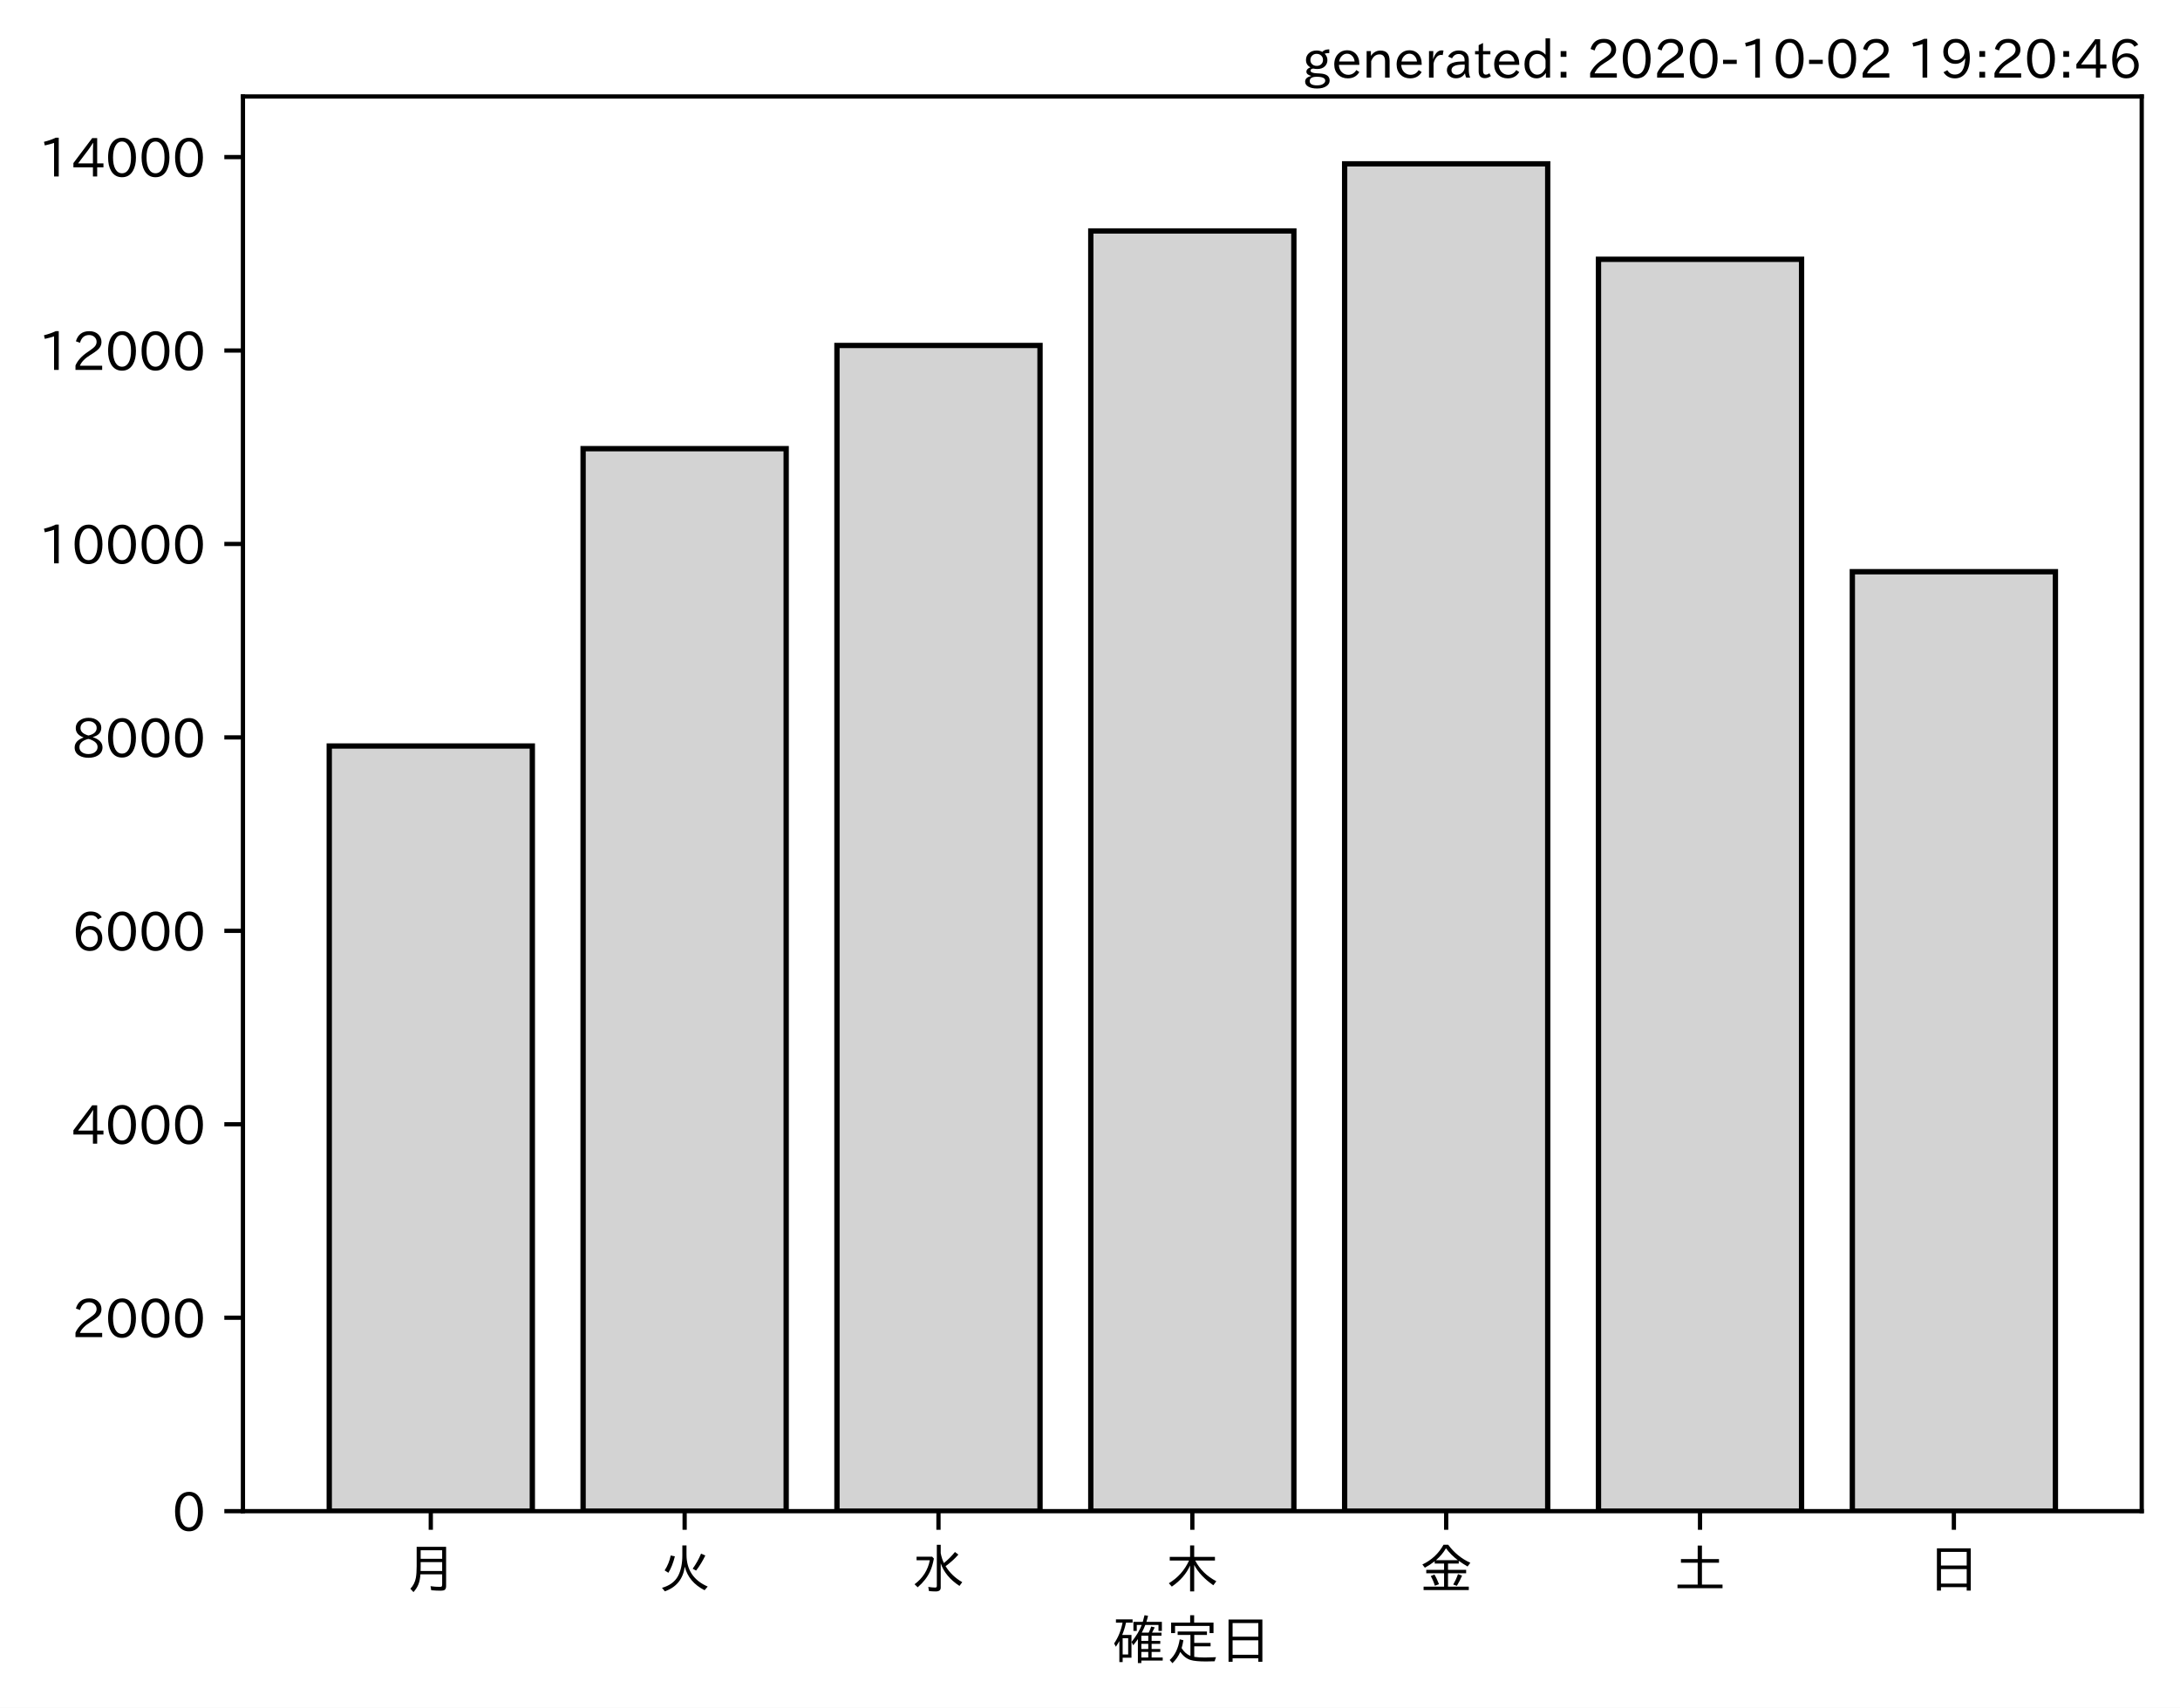
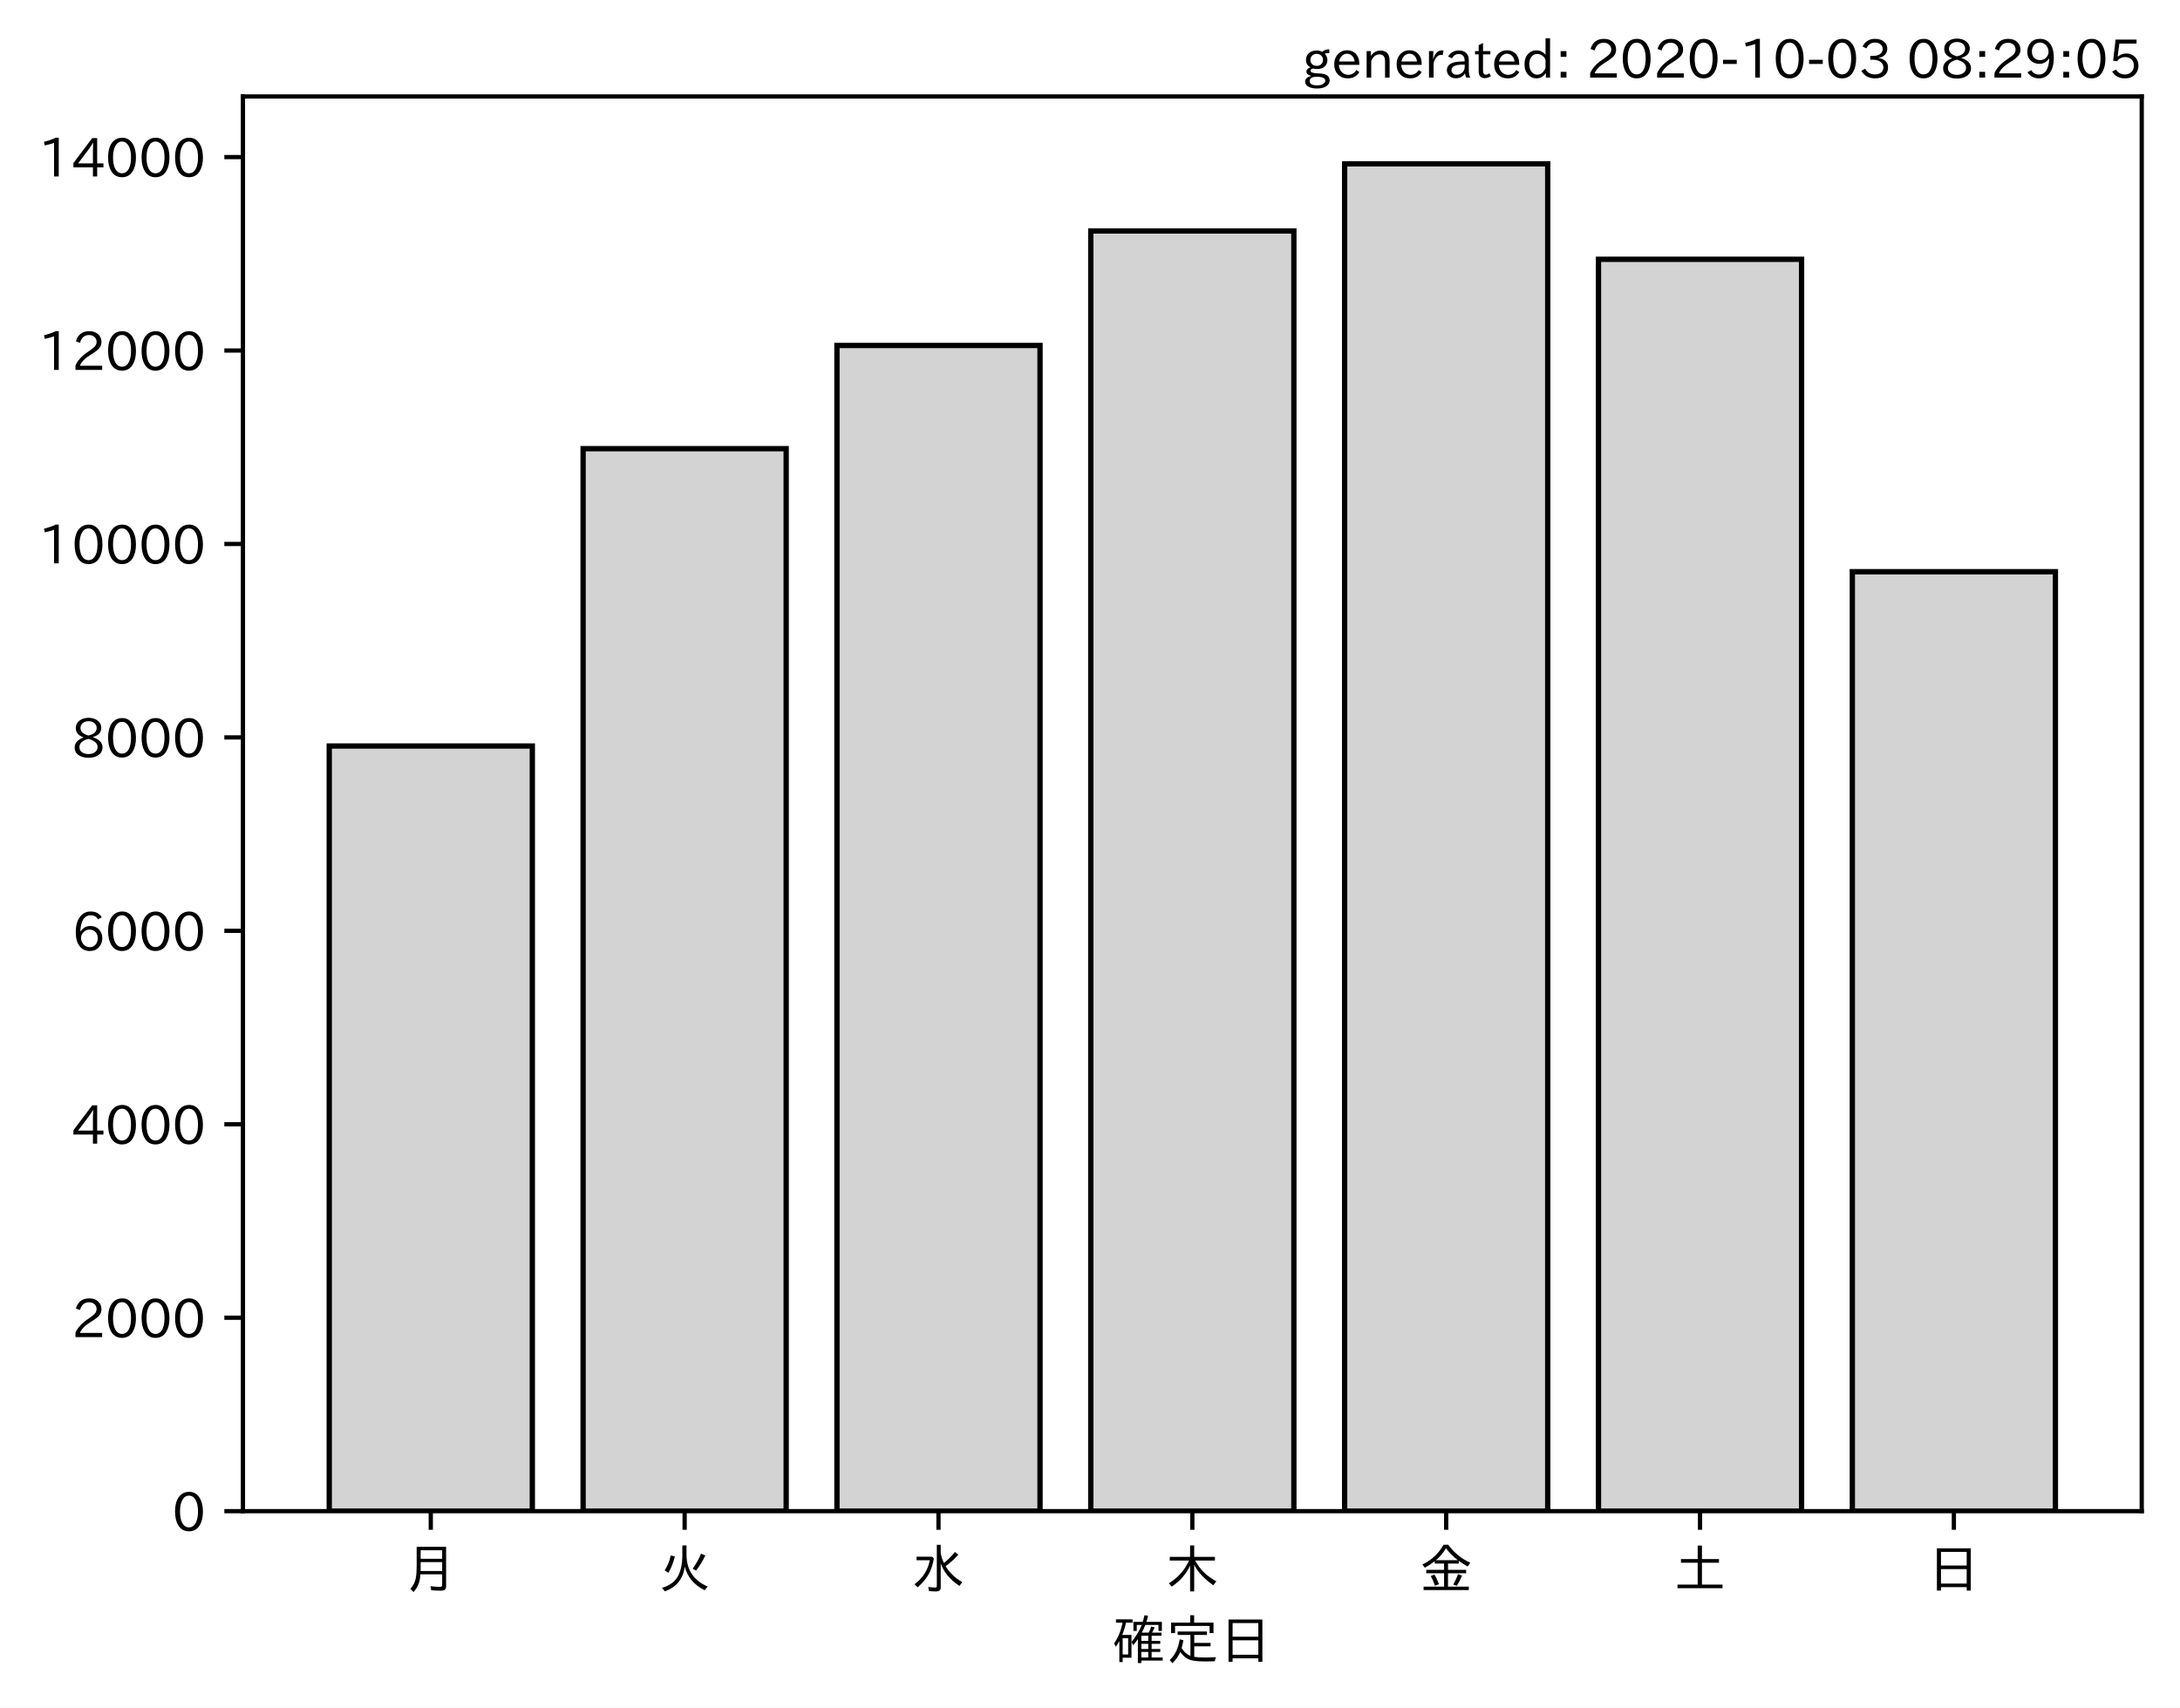
<svg xmlns="http://www.w3.org/2000/svg" xmlns:xlink="http://www.w3.org/1999/xlink" height="321.24pt" version="1.1" viewBox="0 0 410.012 321.24" width="410.012pt">
  <defs>
    <style type="text/css">*{stroke-linecap:butt;stroke-linejoin:round;}</style>
  </defs>
  <g id="figure_1">
    <g id="patch_1">
      <path d="M 0 321.24  L 410.012 321.24  L 410.012 0  L 0 0  z " style="fill:#ffffff;" />
    </g>
    <g id="axes_1">
      <g id="patch_2">
        <path d="M 45.692 284.259  L 402.812 284.259  L 402.812 18.147  L 45.692 18.147  z " style="fill:#ffffff;" />
      </g>
      <g id="patch_3">
-         <path clip-path="url(#p00a83e3fe3)" d="M 61.925 284.259  L 100.12 284.259  L 100.12 140.327  L 61.925 140.327  z " style="fill:#d3d3d3;stroke:#000000;stroke-linejoin:miter;" />
+         <path clip-path="url(#p891c8e408e)" d="M 61.925 284.259  L 100.12 284.259  L 100.12 140.327  L 61.925 140.327  z " style="fill:#d3d3d3;stroke:#000000;stroke-linejoin:miter;" />
      </g>
      <g id="patch_4">
-         <path clip-path="url(#p00a83e3fe3)" d="M 109.668 284.259  L 147.863 284.259  L 147.863 84.399  L 109.668 84.399  z " style="fill:#d3d3d3;stroke:#000000;stroke-linejoin:miter;" />
+         <path clip-path="url(#p891c8e408e)" d="M 109.668 284.259  L 147.863 284.259  L 147.863 84.399  L 109.668 84.399  z " style="fill:#d3d3d3;stroke:#000000;stroke-linejoin:miter;" />
      </g>
      <g id="patch_5">
-         <path clip-path="url(#p00a83e3fe3)" d="M 157.412 284.259  L 195.606 284.259  L 195.606 64.987  L 157.412 64.987  z " style="fill:#d3d3d3;stroke:#000000;stroke-linejoin:miter;" />
+         <path clip-path="url(#p891c8e408e)" d="M 157.412 284.259  L 195.606 284.259  L 195.606 64.987  L 157.412 64.987  z " style="fill:#d3d3d3;stroke:#000000;stroke-linejoin:miter;" />
      </g>
      <g id="patch_6">
-         <path clip-path="url(#p00a83e3fe3)" d="M 205.155 284.259  L 243.35 284.259  L 243.35 43.445  L 205.155 43.445  z " style="fill:#d3d3d3;stroke:#000000;stroke-linejoin:miter;" />
+         <path clip-path="url(#p891c8e408e)" d="M 205.155 284.259  L 243.35 284.259  L 243.35 43.445  L 205.155 43.445  z " style="fill:#d3d3d3;stroke:#000000;stroke-linejoin:miter;" />
      </g>
      <g id="patch_7">
-         <path clip-path="url(#p00a83e3fe3)" d="M 252.898 284.259  L 291.093 284.259  L 291.093 30.819  L 252.898 30.819  z " style="fill:#d3d3d3;stroke:#000000;stroke-linejoin:miter;" />
+         <path clip-path="url(#p891c8e408e)" d="M 252.898 284.259  L 291.093 284.259  L 291.093 30.819  L 252.898 30.819  z " style="fill:#d3d3d3;stroke:#000000;stroke-linejoin:miter;" />
      </g>
      <g id="patch_8">
-         <path clip-path="url(#p00a83e3fe3)" d="M 300.641 284.259  L 338.836 284.259  L 338.836 48.776  L 300.641 48.776  z " style="fill:#d3d3d3;stroke:#000000;stroke-linejoin:miter;" />
+         <path clip-path="url(#p891c8e408e)" d="M 300.641 284.259  L 338.836 284.259  L 338.836 48.776  L 300.641 48.776  z " style="fill:#d3d3d3;stroke:#000000;stroke-linejoin:miter;" />
      </g>
      <g id="patch_9">
-         <path clip-path="url(#p00a83e3fe3)" d="M 348.385 284.259  L 386.579 284.259  L 386.579 107.542  L 348.385 107.542  z " style="fill:#d3d3d3;stroke:#000000;stroke-linejoin:miter;" />
+         <path clip-path="url(#p891c8e408e)" d="M 348.385 284.259  L 386.579 284.259  L 386.579 107.542  L 348.385 107.542  z " style="fill:#d3d3d3;stroke:#000000;stroke-linejoin:miter;" />
      </g>
      <g id="matplotlib.axis_1">
        <g id="xtick_1">
          <g id="line2d_1">
            <defs>
-               <path d="M 0 0  L 0 3.5  " id="m9d4eafb6fa" style="stroke:#000000;stroke-width:0.8;" />
+               <path d="M 0 0  L 0 3.5  " id="mfb5ec35c3c" style="stroke:#000000;stroke-width:0.8;" />
            </defs>
            <g>
-               <use style="stroke:#000000;stroke-width:0.8;" x="81.022" xlink:href="#m9d4eafb6fa" y="284.259" />
+               <use style="stroke:#000000;stroke-width:0.8;" x="81.022" xlink:href="#mfb5ec35c3c" y="284.259" />
            </g>
          </g>
          <g id="text_1">
            <g transform="translate(76.02224 298.7493)scale(0.1 -0.1)">
              <defs>
                <path d="M 78.812 77.875  L 78.812 4  Q 78.812 -1.219 76.078 -3.172  Q 73.969 -4.688 68.797 -4.688  Q 60.844 -4.688 50.828 -3.859  L 49.516 3.812  Q 58.594 2.484 67.094 2.484  Q 70.359 2.484 71.047 4.109  Q 71.391 4.891 71.391 6.844  L 71.391 26.125  L 30.516 26.125  Q 29.781 14.938 26.812 7.422  Q 24.031 0.094 17.438 -7.375  L 11.625 -0.984  Q 19.672 7.422 21.922 19.438  Q 23.438 27.688 23.438 41.406  L 23.438 77.875  z M 30.953 71.391  L 30.953 55.328  L 71.391 55.328  L 71.391 71.391  z M 30.953 49.125  L 30.953 39.938  Q 30.953 35.75 30.859 33.547  L 30.859 32.328  L 71.391 32.328  L 71.391 49.125  z " id="IPAexGothic-26376" />
              </defs>
              <use xlink:href="#IPAexGothic-26376" />
            </g>
          </g>
        </g>
        <g id="xtick_2">
          <g id="line2d_2">
            <g>
-               <use style="stroke:#000000;stroke-width:0.8;" x="128.766" xlink:href="#m9d4eafb6fa" y="284.259" />
+               <use style="stroke:#000000;stroke-width:0.8;" x="128.766" xlink:href="#mfb5ec35c3c" y="284.259" />
            </g>
          </g>
          <g id="text_2">
            <g transform="translate(123.7656 298.7493)scale(0.1 -0.1)">
              <defs>
                <path d="M 53.516 80.422  L 53.516 63.188  Q 53.516 20.359 93.406 3.078  L 87.5 -3.812  Q 57.672 11.328 50.297 40.375  Q 45.359 5.672 12.797 -5.906  L 7.422 0.688  Q 28.859 6.844 37.406 22.609  Q 45.703 37.844 45.703 62.016  L 45.703 80.422  z M 12.406 33.5  Q 20.703 46.141 23.828 61.531  L 31.641 59.906  Q 27 41.312 19.438 29  z M 65.141 36.625  Q 74.656 50.047 80.906 64.984  L 88.922 61.531  Q 81.109 45.406 71.531 33.109  z " id="IPAexGothic-28779" />
              </defs>
              <use xlink:href="#IPAexGothic-28779" />
            </g>
          </g>
        </g>
        <g id="xtick_3">
          <g id="line2d_3">
            <g>
-               <use style="stroke:#000000;stroke-width:0.8;" x="176.509" xlink:href="#m9d4eafb6fa" y="284.259" />
+               <use style="stroke:#000000;stroke-width:0.8;" x="176.509" xlink:href="#mfb5ec35c3c" y="284.259" />
            </g>
          </g>
          <g id="text_3">
            <g transform="translate(171.5089 298.7493)scale(0.1 -0.1)">
              <defs>
                <path d="M 54.203 65.922  Q 56.156 55.562 60.203 47.312  Q 71.578 56.453 81 68.109  L 87.406 63.188  Q 77.25 51.516 63.375 41.406  Q 75 22.609 94.672 11.375  L 89.5 4.297  Q 62.75 21.781 54.203 46.781  L 54.203 0.984  Q 54.203 -6.109 44.875 -6.109  Q 38.812 -6.109 32.172 -5.422  L 30.766 2.391  Q 38.422 1.219 44 1.219  Q 46.875 1.219 46.875 4.109  L 46.875 81.688  L 54.203 81.688  z M 8.797 59.281  L 38.094 59.281  L 41.359 55.766  Q 38.672 41.219 34.078 31.297  Q 26.656 15.375 10.891 1.703  L 4.984 7.422  Q 28.266 24.656 33.688 52.594  L 8.797 52.594  z " id="IPAexGothic-27700" />
              </defs>
              <use xlink:href="#IPAexGothic-27700" />
            </g>
          </g>
        </g>
        <g id="xtick_4">
          <g id="line2d_4">
            <g>
-               <use style="stroke:#000000;stroke-width:0.8;" x="224.252" xlink:href="#m9d4eafb6fa" y="284.259" />
+               <use style="stroke:#000000;stroke-width:0.8;" x="224.252" xlink:href="#mfb5ec35c3c" y="284.259" />
            </g>
          </g>
          <g id="text_4">
            <g transform="translate(219.2522 298.7493)scale(0.1 -0.1)">
              <defs>
                <path d="M 55.422 52  Q 68.5 27 95.125 13.094  L 89.5 5.516  Q 64.594 22.797 53.516 43.703  L 53.516 -6  L 45.797 -6  L 45.797 42.672  Q 35.5 19.578 11.422 2.984  L 5.812 9.281  Q 31.453 24.75 43.797 52  L 7.516 52  L 7.516 58.891  L 45.797 58.891  L 45.797 80.469  L 53.516 80.469  L 53.516 58.891  L 92.531 58.891  L 92.531 52  z " id="IPAexGothic-26408" />
              </defs>
              <use xlink:href="#IPAexGothic-26408" />
            </g>
          </g>
        </g>
        <g id="xtick_5">
          <g id="line2d_5">
            <g>
-               <use style="stroke:#000000;stroke-width:0.8;" x="271.996" xlink:href="#m9d4eafb6fa" y="284.259" />
+               <use style="stroke:#000000;stroke-width:0.8;" x="271.996" xlink:href="#mfb5ec35c3c" y="284.259" />
            </g>
          </g>
          <g id="text_5">
            <g transform="translate(266.9955 298.7493)scale(0.1 -0.1)">
              <defs>
                <path d="M 53.469 46.391  L 53.469 34.516  L 87.547 34.516  L 87.547 28.125  L 53.469 28.125  L 53.469 2.984  L 92.531 2.984  L 92.531 -3.516  L 7.516 -3.516  L 7.516 2.984  L 46.047 2.984  L 46.047 28.125  L 12.547 28.125  L 12.547 34.516  L 46.047 34.516  L 46.047 46.391  L 28.422 46.391  L 28.422 50.688  Q 19.734 43.891 9.906 38.531  L 5.219 44.578  Q 31.344 56.984 45.016 81.781  L 53.766 81.781  Q 70.359 59.234 95.453 47.797  L 90.234 40.828  Q 81.547 45.844 73.641 51.469  L 73.641 46.391  z M 72.016 52.688  Q 59.078 62.406 49.562 75.094  Q 42.828 63.141 30.812 52.688  z M 28.719 4.688  Q 26.078 13.719 21 22.797  L 27.875 25.688  Q 31.938 19.188 36.531 7.516  z M 63.188 6.891  Q 68.797 16.406 72.219 26.516  L 79.891 23.578  Q 75.922 14.156 70.125 4.5  z " id="IPAexGothic-37329" />
              </defs>
              <use xlink:href="#IPAexGothic-37329" />
            </g>
          </g>
        </g>
        <g id="xtick_6">
          <g id="line2d_6">
            <g>
-               <use style="stroke:#000000;stroke-width:0.8;" x="319.739" xlink:href="#m9d4eafb6fa" y="284.259" />
+               <use style="stroke:#000000;stroke-width:0.8;" x="319.739" xlink:href="#mfb5ec35c3c" y="284.259" />
            </g>
          </g>
          <g id="text_6">
            <g transform="translate(314.7388 298.7493)scale(0.1 -0.1)">
              <defs>
                <path d="M 45.609 54.781  L 45.609 80.172  L 53.609 80.172  L 53.609 54.781  L 85.688 54.781  L 85.688 47.906  L 53.609 47.906  L 53.609 6.781  L 92.328 6.781  L 92.328 0  L 7.625 0  L 7.625 6.781  L 45.609 6.781  L 45.609 47.906  L 14.109 47.906  L 14.109 54.781  z " id="IPAexGothic-22303" />
              </defs>
              <use xlink:href="#IPAexGothic-22303" />
            </g>
          </g>
        </g>
        <g id="xtick_7">
          <g id="line2d_7">
            <g>
-               <use style="stroke:#000000;stroke-width:0.8;" x="367.482" xlink:href="#m9d4eafb6fa" y="284.259" />
+               <use style="stroke:#000000;stroke-width:0.8;" x="367.482" xlink:href="#mfb5ec35c3c" y="284.259" />
            </g>
          </g>
          <g id="text_7">
            <g transform="translate(362.4821 298.7493)scale(0.1 -0.1)">
              <defs>
                <path d="M 81.734 75  L 81.734 -4.5  L 74.125 -4.5  L 74.125 2  L 25.734 2  L 25.734 -4.5  L 18.109 -4.5  L 18.109 75  z M 25.734 68.312  L 25.734 42.672  L 74.125 42.672  L 74.125 68.312  z M 25.734 35.891  L 25.734 8.688  L 74.125 8.688  L 74.125 35.891  z " id="IPAexGothic-26085" />
              </defs>
              <use xlink:href="#IPAexGothic-26085" />
            </g>
          </g>
        </g>
        <g id="text_8">
          <g transform="translate(209.2522 312.1399)scale(0.1 -0.1)">
            <defs>
              <path d="M 67.922 50.297  Q 70.562 55.281 72.609 61.812  L 79.297 60.203  Q 76.172 53.609 74.219 50.297  L 92 50.297  L 92 44.484  L 73.438 44.484  L 73.438 34.719  L 89.703 34.719  L 89.703 29.203  L 73.438 29.203  L 73.438 19.531  L 89.703 19.531  L 89.703 14.016  L 73.438 14.016  L 73.438 3.609  L 94.281 3.609  L 94.281 -2.203  L 54.109 -2.203  L 54.109 -6.984  L 47.609 -6.984  L 47.609 38.188  Q 43.062 31.547 38.812 26.609  L 35.688 32.812  Q 49.359 49.953 54.781 64.797  L 45.516 64.797  L 45.516 53.516  L 39.203 53.516  L 39.203 70.609  L 56.781 70.609  Q 58.594 76.609 60.109 83.109  L 66.703 81.891  Q 65.234 75.531 63.625 70.609  L 92.719 70.609  L 92.719 53.516  L 86.328 53.516  L 86.328 64.797  L 61.531 64.797  Q 58.547 56.984 54.891 50.297  z M 67.141 44.484  L 54.109 44.484  L 54.109 34.719  L 67.141 34.719  z M 67.141 29.203  L 54.109 29.203  L 54.109 19.531  L 67.141 19.531  z M 67.141 14.016  L 54.109 14.016  L 54.109 3.609  L 67.141 3.609  z M 18.109 46  L 35.547 46  L 35.547 3.078  L 18.953 3.078  L 18.953 -5.125  L 12.75 -5.125  L 12.75 34.469  Q 10.156 29.734 6.156 23.781  L 2.938 29.984  Q 14.547 47.078 18.75 69  L 6.344 69  L 6.344 75.297  L 37.641 75.297  L 37.641 69  L 25.25 69  L 24.953 68.016  Q 22.75 57.234 18.109 46  z M 18.953 39.891  L 18.953 9.188  L 29.344 9.188  L 29.344 39.891  z " id="IPAexGothic-30906" />
              <path d="M 53.609 4.734  Q 61.422 3.516 73.578 3.516  Q 81.109 3.516 94.578 4.109  Q 93.172 0.922 92 -3.562  Q 81.781 -3.906 75.688 -3.906  Q 55.766 -3.906 46.922 -1.219  Q 35.297 2.391 27.344 14.109  Q 22.516 2.547 12.594 -7.172  L 7.422 -1.172  Q 22.125 11.859 26.312 37.797  L 33.203 35.984  Q 31.734 27.438 29.828 21.188  Q 36.531 10.594 46.438 6.5  L 46.438 46  L 22.406 46  L 22.406 52.391  L 77.484 52.391  L 77.484 46  L 53.609 46  L 53.609 31  L 84.328 31  L 84.328 24.516  L 53.609 24.516  z M 53.422 69.188  L 89.844 69.188  L 89.844 49.469  L 82.422 49.469  L 82.422 62.891  L 17.531 62.891  L 17.531 49.469  L 10.109 49.469  L 10.109 69.188  L 45.906 69.188  L 45.906 83.016  L 53.422 83.016  z " id="IPAexGothic-23450" />
            </defs>
            <use xlink:href="#IPAexGothic-30906" />
            <use x="100" xlink:href="#IPAexGothic-23450" />
            <use x="200" xlink:href="#IPAexGothic-26085" />
          </g>
        </g>
      </g>
      <g id="matplotlib.axis_2">
        <g id="ytick_1">
          <g id="line2d_8">
            <defs>
-               <path d="M 0 0  L -3.5 0  " id="m9f90ecf8e0" style="stroke:#000000;stroke-width:0.8;" />
+               <path d="M 0 0  L -3.5 0  " id="m5921564339" style="stroke:#000000;stroke-width:0.8;" />
            </defs>
            <g>
-               <use style="stroke:#000000;stroke-width:0.8;" x="45.692" xlink:href="#m9f90ecf8e0" y="284.259" />
+               <use style="stroke:#000000;stroke-width:0.8;" x="45.692" xlink:href="#m5921564339" y="284.259" />
            </g>
          </g>
          <g id="text_9">
            <g transform="translate(32.39375 288.0039)scale(0.1 -0.1)">
              <defs>
                <path d="M 31.844 73.828  Q 45.016 73.828 52.094 61.625  Q 57.719 51.953 57.719 36.625  Q 57.719 21.438 52.094 11.578  Q 45.125 -0.484 31.5 -0.484  Q 17.922 -0.484 10.938 11.578  Q 5.328 21.438 5.328 36.719  Q 5.328 58.016 15.625 67.719  Q 22.172 73.828 31.844 73.828  z M 31.5 66.656  Q 23.688 66.656 19.188 58.734  Q 14.594 50.734 14.594 36.625  Q 14.594 22.75 19.094 14.797  Q 23.641 6.984 31.5 6.984  Q 40.922 6.984 45.453 18.016  Q 48.438 25.344 48.438 37.109  Q 48.438 50.875 43.844 58.734  Q 39.203 66.656 31.5 66.656  z " id="IPAexGothic-48" />
              </defs>
              <use xlink:href="#IPAexGothic-48" />
            </g>
          </g>
        </g>
        <g id="ytick_2">
          <g id="line2d_9">
            <g>
-               <use style="stroke:#000000;stroke-width:0.8;" x="45.692" xlink:href="#m9f90ecf8e0" y="247.871" />
+               <use style="stroke:#000000;stroke-width:0.8;" x="45.692" xlink:href="#m5921564339" y="247.871" />
            </g>
          </g>
          <g id="text_10">
            <g transform="translate(13.49844 251.6163)scale(0.1 -0.1)">
              <defs>
                <path d="M 57.172 0.984  L 6.984 0.984  L 6.984 9.281  Q 12.891 23.047 29.594 34.422  L 32.375 36.281  Q 40.922 42.141 43.609 45.406  Q 46.688 49.266 46.688 53.812  Q 46.688 58.938 43.062 62.547  Q 39.062 66.547 32.562 66.547  Q 19.531 66.547 15.484 52  L 7.766 54.781  Q 13.328 73.828 33.062 73.828  Q 43.844 73.828 50.25 67.438  Q 55.859 61.672 55.859 53.516  Q 55.859 47.469 52.25 42.531  Q 48.922 37.75 36.969 30.281  L 34.859 29  Q 19.625 19.578 15.281 8.891  L 57.172 8.891  z " id="IPAexGothic-50" />
              </defs>
              <use xlink:href="#IPAexGothic-50" />
              <use x="62.988" xlink:href="#IPAexGothic-48" />
              <use x="125.977" xlink:href="#IPAexGothic-48" />
              <use x="188.965" xlink:href="#IPAexGothic-48" />
            </g>
          </g>
        </g>
        <g id="ytick_3">
          <g id="line2d_10">
            <g>
-               <use style="stroke:#000000;stroke-width:0.8;" x="45.692" xlink:href="#m9f90ecf8e0" y="211.483" />
+               <use style="stroke:#000000;stroke-width:0.8;" x="45.692" xlink:href="#m5921564339" y="211.483" />
            </g>
          </g>
          <g id="text_11">
            <g transform="translate(13.49844 215.2286)scale(0.1 -0.1)">
              <defs>
                <path d="M 59.578 18.109  L 47.797 18.109  L 47.797 0.984  L 39.797 0.984  L 39.797 18.109  L 3.078 18.109  L 3.078 26.125  L 38.375 73.094  L 47.797 73.094  L 47.797 25.531  L 59.578 25.531  z M 40.281 64.203  L 39.984 64.203  Q 35.594 57.125 31.297 51.312  L 11.859 25.531  L 39.797 25.531  L 39.797 49.125  Q 39.797 54.391 40.281 64.203  z " id="IPAexGothic-52" />
              </defs>
              <use xlink:href="#IPAexGothic-52" />
              <use x="62.988" xlink:href="#IPAexGothic-48" />
              <use x="125.977" xlink:href="#IPAexGothic-48" />
              <use x="188.965" xlink:href="#IPAexGothic-48" />
            </g>
          </g>
        </g>
        <g id="ytick_4">
          <g id="line2d_11">
            <g>
-               <use style="stroke:#000000;stroke-width:0.8;" x="45.692" xlink:href="#m9f90ecf8e0" y="175.096" />
+               <use style="stroke:#000000;stroke-width:0.8;" x="45.692" xlink:href="#m5921564339" y="175.096" />
            </g>
          </g>
          <g id="text_12">
            <g transform="translate(13.49844 178.841)scale(0.1 -0.1)">
              <defs>
                <path d="M 16.5 36.375  Q 23.578 46.578 34.906 46.578  Q 45.406 46.578 51.812 39.266  Q 57.422 32.906 57.422 23.781  Q 57.422 13.812 51.125 6.781  Q 44.578 -0.484 34.031 -0.484  Q 21.484 -0.484 14.406 9.078  Q 7.516 18.406 7.516 34.812  Q 7.516 53.516 15.828 64.203  Q 23.344 73.828 35.5 73.828  Q 49.859 73.828 56.391 62.891  L 49.219 58.984  Q 45.219 66.656 35.938 66.656  Q 17.484 66.656 16.109 36.375  z M 33.453 39.797  Q 26.312 39.797 21.625 34.469  Q 17.438 29.688 17.438 24.078  Q 17.438 18.062 21.141 13.188  Q 26.125 6.688 33.734 6.688  Q 41.703 6.688 45.953 13.188  Q 48.828 17.625 48.828 23.484  Q 48.828 30.375 45.016 34.812  Q 40.625 39.797 33.453 39.797  z " id="IPAexGothic-54" />
              </defs>
              <use xlink:href="#IPAexGothic-54" />
              <use x="62.988" xlink:href="#IPAexGothic-48" />
              <use x="125.977" xlink:href="#IPAexGothic-48" />
              <use x="188.965" xlink:href="#IPAexGothic-48" />
            </g>
          </g>
        </g>
        <g id="ytick_5">
          <g id="line2d_12">
            <g>
-               <use style="stroke:#000000;stroke-width:0.8;" x="45.692" xlink:href="#m9f90ecf8e0" y="138.708" />
+               <use style="stroke:#000000;stroke-width:0.8;" x="45.692" xlink:href="#m5921564339" y="138.708" />
            </g>
          </g>
          <g id="text_13">
            <g transform="translate(13.49844 142.4533)scale(0.1 -0.1)">
              <defs>
                <path d="M 39.703 37.891  Q 57.812 31.734 57.812 18.703  Q 57.812 8.453 48.438 3.078  Q 41.609 -0.875 31.5 -0.875  Q 21.344 -0.875 14.5 3.078  Q 5.422 8.297 5.422 18.406  Q 5.422 31.062 22.016 37.203  L 22.016 37.5  Q 7.516 42.719 7.516 54.828  Q 7.516 64.062 15.328 69.625  Q 21.969 74.312 31.547 74.312  Q 42.234 74.312 48.922 68.797  Q 55.516 63.578 55.516 55.719  Q 55.516 42.281 39.703 38.188  z M 31.594 41.016  Q 46.828 44.625 46.828 55.125  Q 46.828 61.188 41.797 64.844  Q 37.703 67.922 31.5 67.922  Q 25.094 67.922 20.797 64.5  Q 16.406 60.891 16.406 55.031  Q 16.406 49.219 21.094 45.703  Q 23.344 43.891 26.906 42.531  Q 31 40.875 31.594 41.016  z M 30.906 34.516  Q 14.406 30.172 14.406 19  Q 14.406 12.109 20.516 8.688  Q 25.094 6.109 31.391 6.109  Q 40.234 6.109 45.016 10.891  Q 48.531 14.406 48.531 19.531  Q 48.531 24.906 43.656 28.906  Q 40.766 31.156 36.719 32.812  Q 31.984 34.719 30.906 34.516  z " id="IPAexGothic-56" />
              </defs>
              <use xlink:href="#IPAexGothic-56" />
              <use x="62.988" xlink:href="#IPAexGothic-48" />
              <use x="125.977" xlink:href="#IPAexGothic-48" />
              <use x="188.965" xlink:href="#IPAexGothic-48" />
            </g>
          </g>
        </g>
        <g id="ytick_6">
          <g id="line2d_13">
            <g>
-               <use style="stroke:#000000;stroke-width:0.8;" x="45.692" xlink:href="#m9f90ecf8e0" y="102.32" />
+               <use style="stroke:#000000;stroke-width:0.8;" x="45.692" xlink:href="#m5921564339" y="102.32" />
            </g>
          </g>
          <g id="text_14">
            <g transform="translate(7.2 106.0657)scale(0.1 -0.1)">
              <defs>
                <path d="M 38.484 0.984  L 29.688 0.984  L 29.688 64.109  Q 21.438 61.281 12.312 59.328  L 10.688 66.109  Q 23.734 69.391 32.906 73.922  L 38.484 73.922  z " id="IPAexGothic-49" />
              </defs>
              <use xlink:href="#IPAexGothic-49" />
              <use x="62.988" xlink:href="#IPAexGothic-48" />
              <use x="125.977" xlink:href="#IPAexGothic-48" />
              <use x="188.965" xlink:href="#IPAexGothic-48" />
              <use x="251.953" xlink:href="#IPAexGothic-48" />
            </g>
          </g>
        </g>
        <g id="ytick_7">
          <g id="line2d_14">
            <g>
-               <use style="stroke:#000000;stroke-width:0.8;" x="45.692" xlink:href="#m9f90ecf8e0" y="65.933" />
+               <use style="stroke:#000000;stroke-width:0.8;" x="45.692" xlink:href="#m5921564339" y="65.933" />
            </g>
          </g>
          <g id="text_15">
            <g transform="translate(7.2 69.67802)scale(0.1 -0.1)">
              <use xlink:href="#IPAexGothic-49" />
              <use x="62.988" xlink:href="#IPAexGothic-50" />
              <use x="125.977" xlink:href="#IPAexGothic-48" />
              <use x="188.965" xlink:href="#IPAexGothic-48" />
              <use x="251.953" xlink:href="#IPAexGothic-48" />
            </g>
          </g>
        </g>
        <g id="ytick_8">
          <g id="line2d_15">
            <g>
-               <use style="stroke:#000000;stroke-width:0.8;" x="45.692" xlink:href="#m9f90ecf8e0" y="29.545" />
+               <use style="stroke:#000000;stroke-width:0.8;" x="45.692" xlink:href="#m5921564339" y="29.545" />
            </g>
          </g>
          <g id="text_16">
            <g transform="translate(7.2 33.29037)scale(0.1 -0.1)">
              <use xlink:href="#IPAexGothic-49" />
              <use x="62.988" xlink:href="#IPAexGothic-52" />
              <use x="125.977" xlink:href="#IPAexGothic-48" />
              <use x="188.965" xlink:href="#IPAexGothic-48" />
              <use x="251.953" xlink:href="#IPAexGothic-48" />
            </g>
          </g>
        </g>
      </g>
      <g id="patch_10">
        <path d="M 45.692 284.259  L 45.692 18.147  " style="fill:none;stroke:#000000;stroke-linecap:square;stroke-linejoin:miter;stroke-width:0.8;" />
      </g>
      <g id="patch_11">
        <path d="M 402.812 284.259  L 402.812 18.147  " style="fill:none;stroke:#000000;stroke-linecap:square;stroke-linejoin:miter;stroke-width:0.8;" />
      </g>
      <g id="patch_12">
        <path d="M 45.692 284.259  L 402.812 284.259  " style="fill:none;stroke:#000000;stroke-linecap:square;stroke-linejoin:miter;stroke-width:0.8;" />
      </g>
      <g id="patch_13">
        <path d="M 45.692 18.147  L 402.812 18.147  " style="fill:none;stroke:#000000;stroke-linecap:square;stroke-linejoin:miter;stroke-width:0.8;" />
      </g>
    </g>
    <g id="text_17">
      <g transform="translate(244.9169 14.69063)scale(0.1 -0.1)">
        <defs>
          <path d="M 20.797 17.969  Q 15.719 17.531 15.719 14.062  Q 15.719 9.578 27.547 8.984  L 33.297 8.688  Q 51.609 7.766 51.609 -4.594  Q 51.609 -10.938 45.703 -14.984  Q 39.359 -19.578 28.031 -19.578  Q 17.781 -19.578 11.531 -16.062  Q 5.516 -12.641 5.516 -6.688  Q 5.516 1.312 16.797 3.859  L 16.797 4.203  Q 7.906 6.453 7.906 12.156  Q 7.906 17.438 15.531 20.266  Q 7.125 24.609 7.125 34.078  Q 7.125 41.406 12.016 46.297  Q 17.625 51.906 27.156 51.906  Q 33.203 51.906 37.844 49.266  Q 41.406 53.953 50.922 54.109  L 50.922 47.078  Q 44.344 46.922 42.234 45.906  Q 47.406 40.828 47.406 33.891  Q 47.406 27 42.719 22.266  Q 37.5 17.094 28.328 17.094  Q 24.422 17.094 20.797 17.969  z M 27.094 45.609  Q 22.016 45.609 18.703 42.281  Q 15.438 39.016 15.438 34.078  Q 15.438 29.25 18.5 26.312  Q 21.828 23 27.438 23  Q 32.719 23 35.891 26.219  Q 39.109 29.391 39.109 34.422  Q 39.109 39.016 35.891 42.188  Q 32.516 45.609 27.094 45.609  z M 27.391 2.484  Q 14.109 2.484 14.109 -5.719  Q 14.109 -13.672 28.125 -13.672  Q 37.156 -13.672 41.219 -9.469  Q 43.312 -7.516 43.312 -4.891  Q 43.312 2.484 27.391 2.484  z " id="IPAexGothic-103" />
          <path d="M 13.484 24.906  Q 13.922 16.266 18.891 11.281  Q 23.969 6.203 31.203 6.203  Q 40.719 6.203 46.297 15.094  L 51.906 11.375  Q 44.828 -0.484 30.172 -0.484  Q 19.094 -0.484 11.969 6.594  Q 4.781 13.812 4.781 25.641  Q 4.781 38.188 12.312 45.703  Q 19 52.391 29 52.391  Q 38.422 52.391 44.781 46.188  Q 51.906 38.969 51.906 26.906  L 51.906 24.906  z M 43.062 31.203  Q 42.328 37.984 38.281 41.891  Q 34.281 45.906 28.812 45.906  Q 22.469 45.906 17.969 40.484  Q 14.891 36.812 13.969 31.203  z " id="IPAexGothic-101" />
          <path d="M 52 0.984  L 43.406 0.984  L 43.406 31.891  Q 43.406 44.578 32.906 44.578  Q 22.312 44.578 17.391 31.891  L 17.391 0.984  L 8.797 0.984  L 8.797 50.781  L 16.797 50.781  L 16.797 41.797  Q 23.828 51.812 34.719 51.812  Q 52 51.812 52 32.375  z " id="IPAexGothic-110" />
          <path d="M 36.078 51.812  L 34.578 43.266  Q 32.906 43.609 31.594 43.609  Q 25.828 43.609 22.078 38.188  Q 17.391 31.344 17.391 26.172  L 17.391 0.984  L 8.797 0.984  L 8.797 50.781  L 16.891 50.781  L 16.5 35.984  L 16.703 35.984  Q 22.219 52.203 32.766 52.203  Q 34.469 52.203 36.078 51.812  z " id="IPAexGothic-114" />
          <path d="M 49.312 0.984  L 41.75 0.984  Q 39.984 4.734 39.547 8.688  L 39.203 8.688  Q 33.547 -0.391 22.312 -0.391  Q 14.594 -0.391 9.719 4.5  Q 5.422 8.797 5.422 14.984  Q 5.422 30.422 32.031 31.203  L 38.719 31.391  L 38.719 33.984  Q 38.719 39.203 35.75 42.188  Q 32.625 45.312 27.734 45.312  Q 19.344 45.312 15.141 37.156  L 7.719 40.578  Q 14.656 52 27.938 52  Q 37.109 52 42.047 46.875  Q 46.625 42.281 46.625 33.891  L 46.625 15.578  Q 46.625 6.25 49.312 0.984  z M 38.922 25.391  L 33.453 25.297  Q 14.109 24.859 14.109 14.891  Q 14.109 11.375 16.406 9.078  Q 19.234 6.297 23.828 6.297  Q 30.219 6.297 34.906 10.984  Q 38.922 15.141 38.922 21  z " id="IPAexGothic-97" />
          <path d="M 33.203 3.766  Q 27.641 -0.094 21.828 -0.094  Q 10.203 -0.094 10.203 12.984  L 10.203 44.672  L 3.422 44.672  L 3.422 50.781  L 10.203 50.781  L 10.203 61.969  L 18.406 66.062  L 18.406 50.781  L 32.234 50.781  L 32.234 44.672  L 18.406 44.672  L 18.406 14.156  Q 18.406 6.5 23.641 6.5  Q 27.156 6.5 30.328 9.188  z " id="IPAexGothic-116" />
          <path d="M 52.984 0.984  L 45.172 0.984  L 45.172 9.672  Q 38.141 -0.484 27.391 -0.484  Q 18.453 -0.484 12.312 5.812  Q 4.891 13.188 4.891 25.984  Q 4.891 38.531 12.062 45.906  Q 18.266 52.203 27.391 52.203  Q 37.25 52.203 44.484 43.891  L 44.484 74.906  L 52.984 74.906  z M 44.484 20.359  L 44.484 32.766  Q 44.484 37.703 38.375 42.281  Q 34.078 45.406 28.953 45.406  Q 23.188 45.406 19.188 41.406  Q 13.875 36.078 13.875 26.219  Q 13.875 17.328 18.266 11.719  Q 22.516 6.391 28.859 6.391  Q 36.281 6.391 41.5 13.672  Q 44.484 17.719 44.484 20.359  z " id="IPAexGothic-100" />
          <path d="M 21.391 39.984  L 10.5 39.984  L 10.5 50.781  L 21.391 50.781  z M 21.391 0.984  L 10.5 0.984  L 10.5 11.766  L 21.391 11.766  z " id="IPAexGothic-58" />
          <path id="IPAexGothic-32" />
          <path d="M 30.766 26.609  L 4.984 26.609  L 4.984 34.422  L 30.766 34.422  z " id="IPAexGothic-45" />
+           <path d="M 37.203 37.797  Q 54.781 34.625 54.781 19.969  Q 54.781 11.188 48.875 5.562  Q 42.328 -0.484 30.375 -0.484  Q 12.453 -0.484 4.5 13.766  L 11.812 17.672  Q 17.328 6.891 30.281 6.891  Q 37.891 6.891 42.094 10.797  Q 46.094 14.5 46.094 20.172  Q 46.094 26.859 40.094 30.906  Q 34.625 34.578 25.688 34.578  L 21.297 34.578  L 21.297 41.703  L 25.875 41.703  Q 34.859 41.703 39.594 45.125  Q 44.672 48.734 44.672 54.828  Q 44.672 61.469 38.969 64.656  Q 35.297 66.844 30.172 66.844  Q 19.344 66.844 14.109 55.906  L 6.781 59.422  Q 14.016 73.828 30.281 73.828  Q 40.578 73.828 46.969 68.656  Q 53.375 63.578 53.375 55.219  Q 53.375 47.312 47.172 42.281  Q 43.172 39.062 37.203 38.188  z " id="IPAexGothic-51" />
          <path d="M 46.625 36.812  Q 39.75 26.812 28.328 26.812  Q 19.578 26.812 13.234 32.125  Q 5.719 38.422 5.719 49.422  Q 5.719 59.578 12.016 66.656  Q 18.453 73.828 29.203 73.828  Q 43.75 73.828 50.641 61.719  Q 55.609 52.781 55.609 38.625  Q 55.609 19.531 47.516 9.188  Q 39.891 -0.484 27.641 -0.484  Q 13.422 -0.484 6.109 10.984  L 13.328 14.891  Q 18.062 6.688 27.391 6.688  Q 45.656 6.688 47.016 36.812  z M 29.5 66.844  Q 22.656 66.844 18.312 61.719  Q 14.406 57.078 14.406 50  Q 14.406 42.828 18.109 38.719  Q 22.406 33.797 29.781 33.797  Q 37.984 33.797 42.625 40.188  Q 45.703 44.484 45.703 49.516  Q 45.703 55.516 42.094 60.359  Q 37.109 66.844 29.5 66.844  z " id="IPAexGothic-57" />
+           <path d="M 18.406 40.672  Q 25.531 46.297 33.938 46.297  Q 44 46.297 50.641 39.5  Q 56.844 33.016 56.844 23.391  Q 56.844 14.656 51.516 8.016  Q 44.828 -0.484 31.734 -0.484  Q 14.984 -0.484 7.328 12.25  L 14.656 16.062  Q 20.453 6.781 31.453 6.781  Q 38.531 6.781 43.266 11.188  Q 48.141 15.828 48.141 23.484  Q 48.141 30.719 43.844 35.016  Q 39.359 39.5 32.125 39.5  Q 21.969 39.5 16.75 31.688  L 9.234 32.672  L 13.812 72.406  L 53.219 72.406  L 53.219 64.891  L 20.953 64.891  L 17.719 40.672  z " id="IPAexGothic-53" />
        </defs>
        <use xlink:href="#IPAexGothic-103" />
        <use x="55.518" xlink:href="#IPAexGothic-101" />
        <use x="112.402" xlink:href="#IPAexGothic-110" />
        <use x="172.803" xlink:href="#IPAexGothic-101" />
        <use x="229.688" xlink:href="#IPAexGothic-114" />
        <use x="266.699" xlink:href="#IPAexGothic-97" />
        <use x="321.68" xlink:href="#IPAexGothic-116" />
        <use x="356.299" xlink:href="#IPAexGothic-101" />
        <use x="413.184" xlink:href="#IPAexGothic-100" />
        <use x="475.586" xlink:href="#IPAexGothic-58" />
        <use x="507.568" xlink:href="#IPAexGothic-32" />
        <use x="534.57" xlink:href="#IPAexGothic-50" />
        <use x="597.559" xlink:href="#IPAexGothic-48" />
        <use x="660.547" xlink:href="#IPAexGothic-50" />
        <use x="723.535" xlink:href="#IPAexGothic-48" />
        <use x="786.523" xlink:href="#IPAexGothic-45" />
        <use x="822.314" xlink:href="#IPAexGothic-49" />
        <use x="885.303" xlink:href="#IPAexGothic-48" />
        <use x="948.291" xlink:href="#IPAexGothic-45" />
        <use x="984.082" xlink:href="#IPAexGothic-48" />
-         <use x="1047.07" xlink:href="#IPAexGothic-50" />
+         <use x="1047.07" xlink:href="#IPAexGothic-51" />
        <use x="1110.059" xlink:href="#IPAexGothic-32" />
-         <use x="1137.061" xlink:href="#IPAexGothic-49" />
-         <use x="1200.049" xlink:href="#IPAexGothic-57" />
+         <use x="1137.061" xlink:href="#IPAexGothic-48" />
+         <use x="1200.049" xlink:href="#IPAexGothic-56" />
        <use x="1263.037" xlink:href="#IPAexGothic-58" />
        <use x="1295.02" xlink:href="#IPAexGothic-50" />
-         <use x="1358.008" xlink:href="#IPAexGothic-48" />
+         <use x="1358.008" xlink:href="#IPAexGothic-57" />
        <use x="1420.996" xlink:href="#IPAexGothic-58" />
-         <use x="1452.979" xlink:href="#IPAexGothic-52" />
-         <use x="1515.967" xlink:href="#IPAexGothic-54" />
+         <use x="1452.979" xlink:href="#IPAexGothic-48" />
+         <use x="1515.967" xlink:href="#IPAexGothic-53" />
      </g>
    </g>
  </g>
  <defs>
-     <clipPath id="p00a83e3fe3">
+     <clipPath id="p891c8e408e">
      <rect height="266.112" width="357.12" x="45.692" y="18.147" />
    </clipPath>
  </defs>
</svg>
